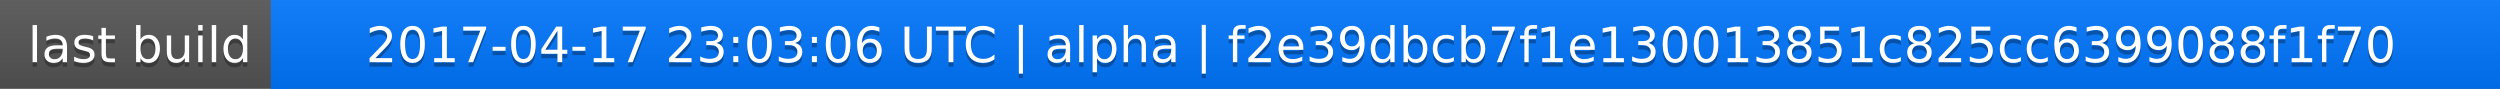
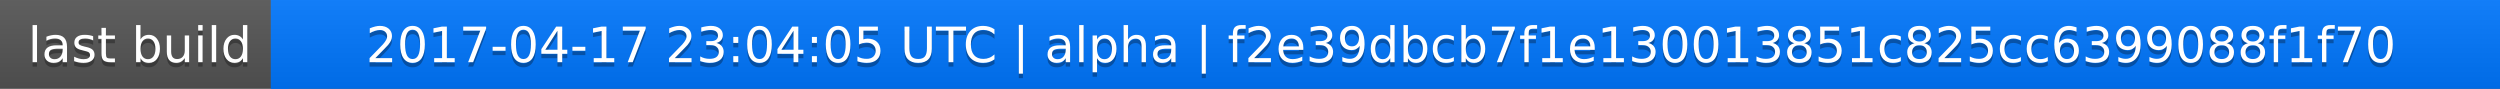
<svg xmlns="http://www.w3.org/2000/svg" width="563" height="20">
  <linearGradient id="a" x2="0" y2="100%">
    <stop offset="0" stop-color="#bbb" stop-opacity=".1" />
    <stop offset="1" stop-opacity=".1" />
  </linearGradient>
  <rect rx="0" width="563" height="20" fill="#555" />
  <rect rx="0" x="61" width="502" height="20" fill="#07f" />
  <path fill="#07f" d="M61 0h4v20h-4z" />
  <rect rx="0" width="563" height="20" fill="url(#a)" />
  <g fill="#fff" text-anchor="middle" font-family="DejaVu Sans,Verdana,Geneva,sans-serif" font-size="11">
    <text x="31.5" y="15" fill="#010101" fill-opacity=".3">last build</text>
    <text x="31.5" y="14">last build</text>
-     <text x="311" y="15" fill="#010101" fill-opacity=".3">2017-04-17 23:03:06 UTC | alpha | f2e39dbcb7f1e130013851c825cc6399088f1f70</text>
-     <text x="311" y="14">2017-04-17 23:03:06 UTC | alpha | f2e39dbcb7f1e130013851c825cc6399088f1f70</text>
+     <text x="311" y="15" fill="#010101" fill-opacity=".3">2017-04-17 23:04:05 UTC | alpha | f2e39dbcb7f1e130013851c825cc6399088f1f70</text>
+     <text x="311" y="14">2017-04-17 23:04:05 UTC | alpha | f2e39dbcb7f1e130013851c825cc6399088f1f70</text>
  </g>
</svg>
